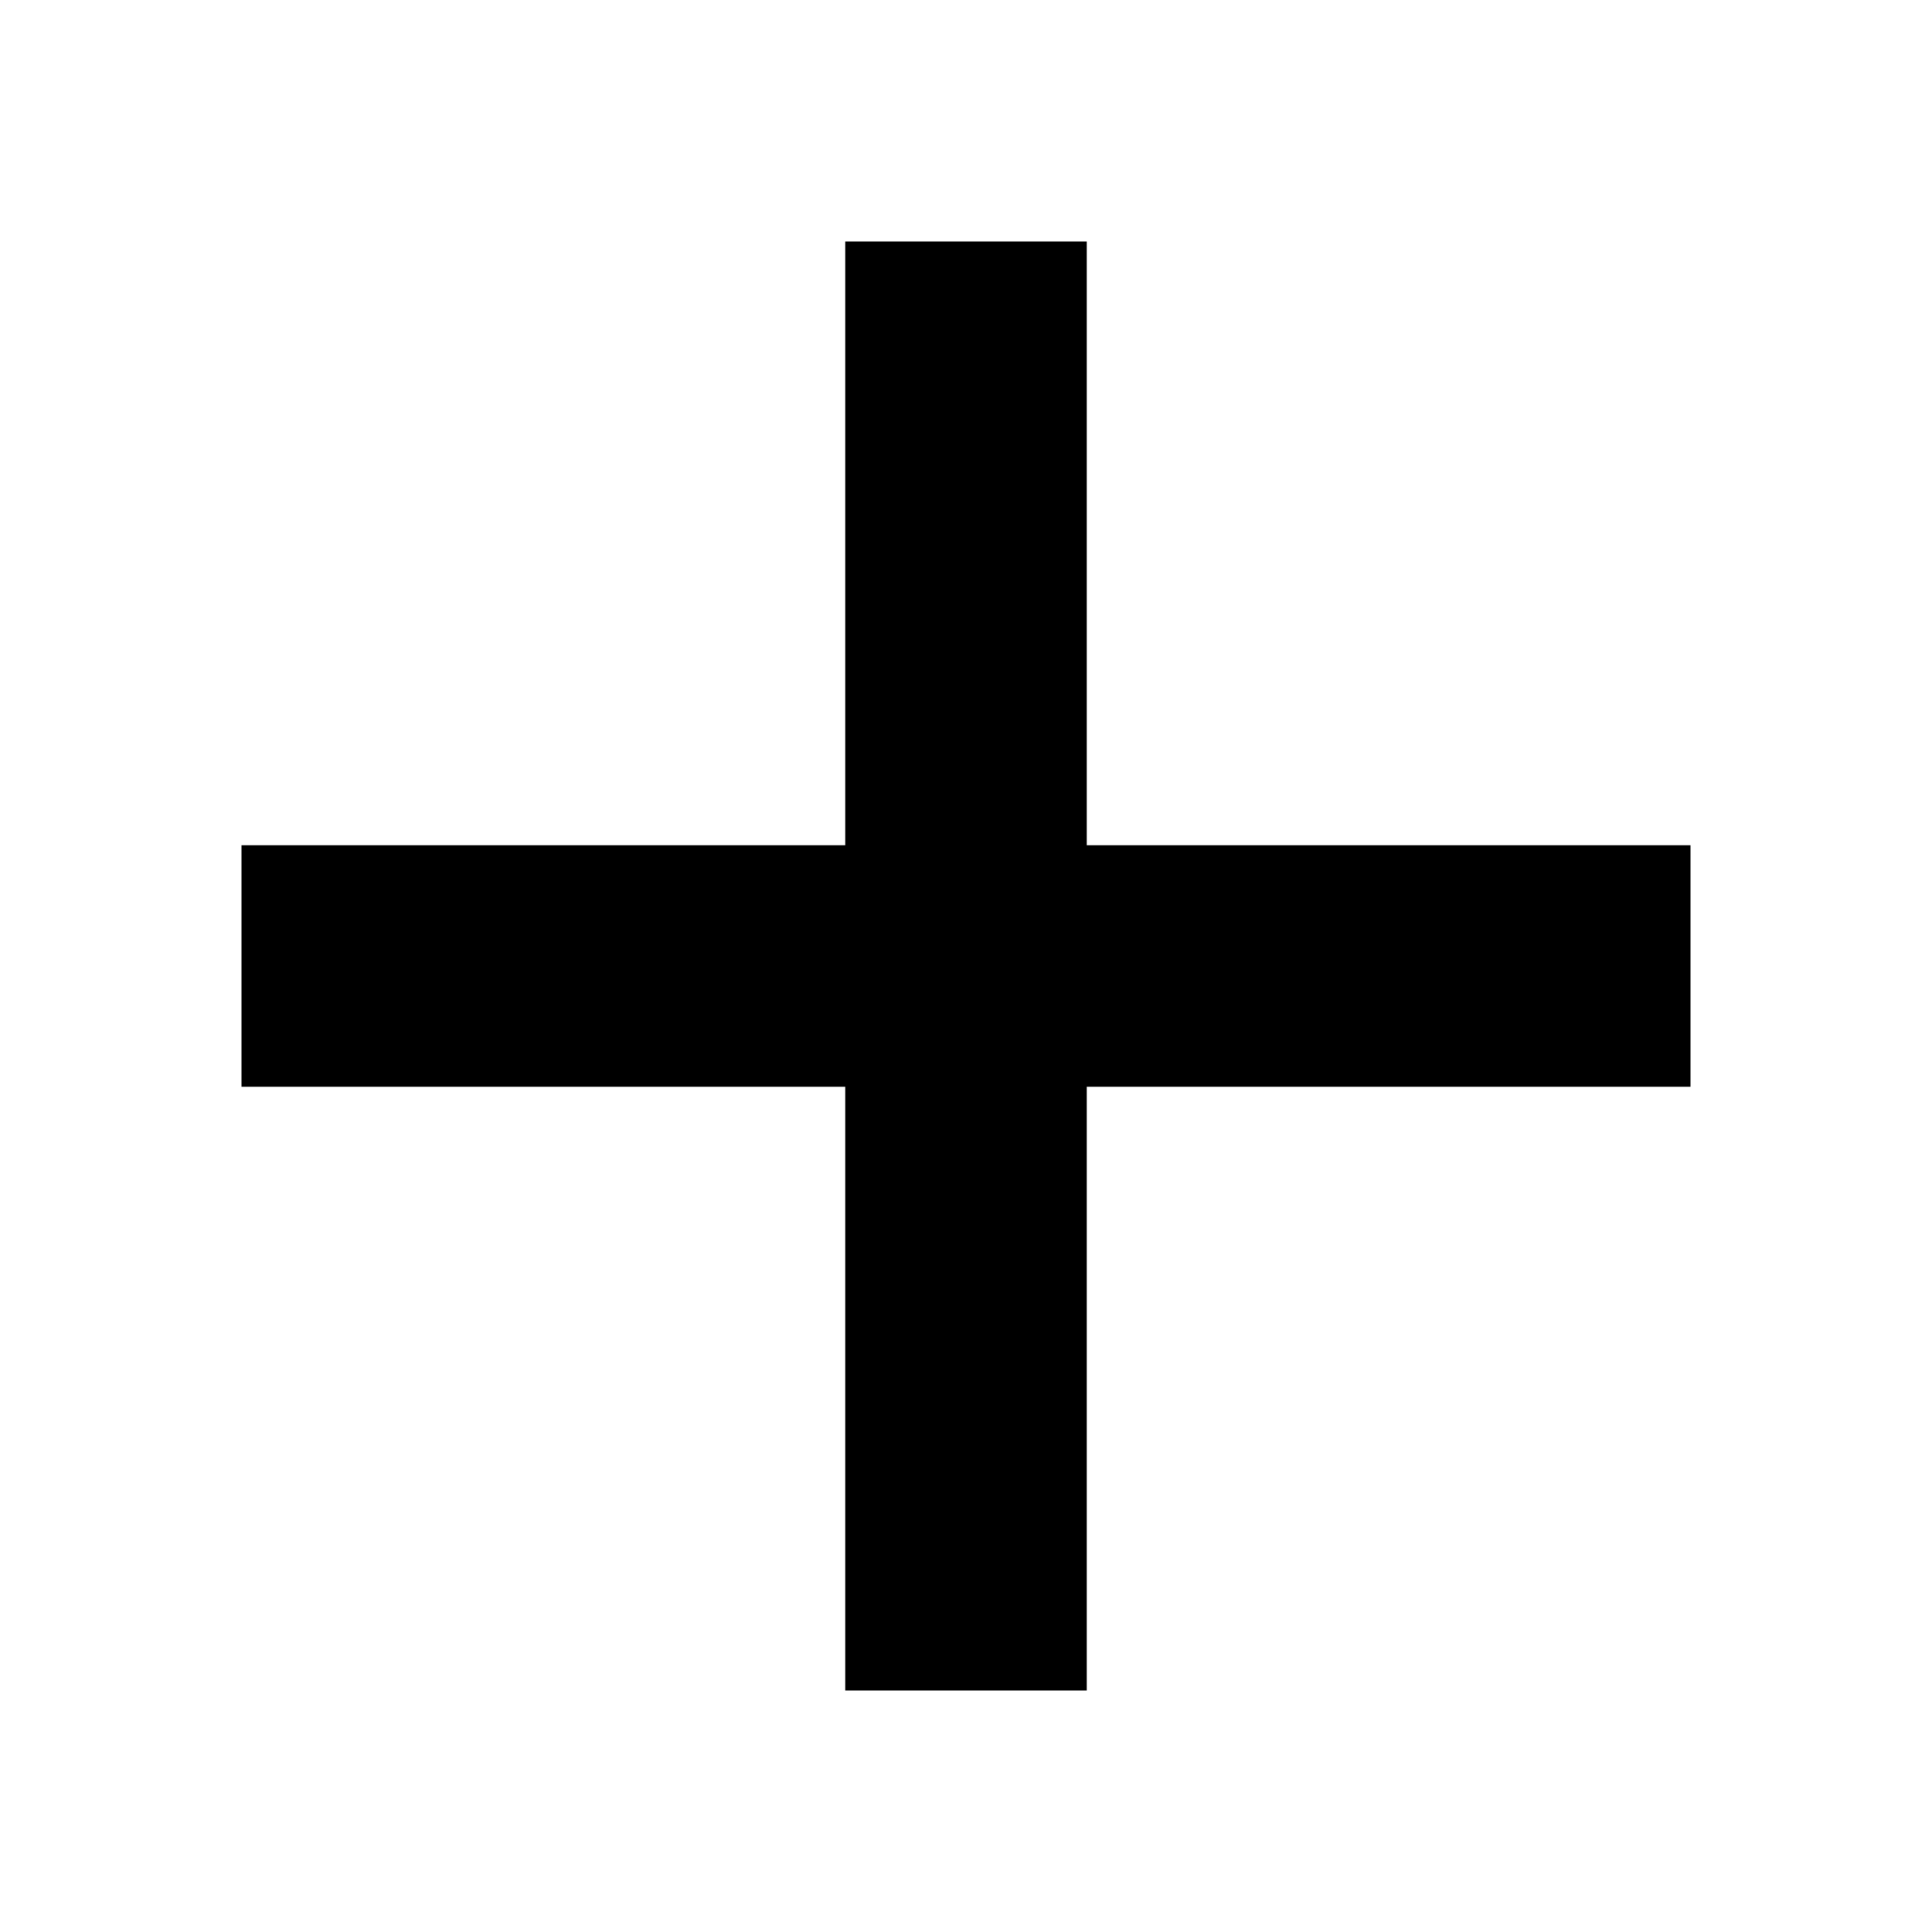
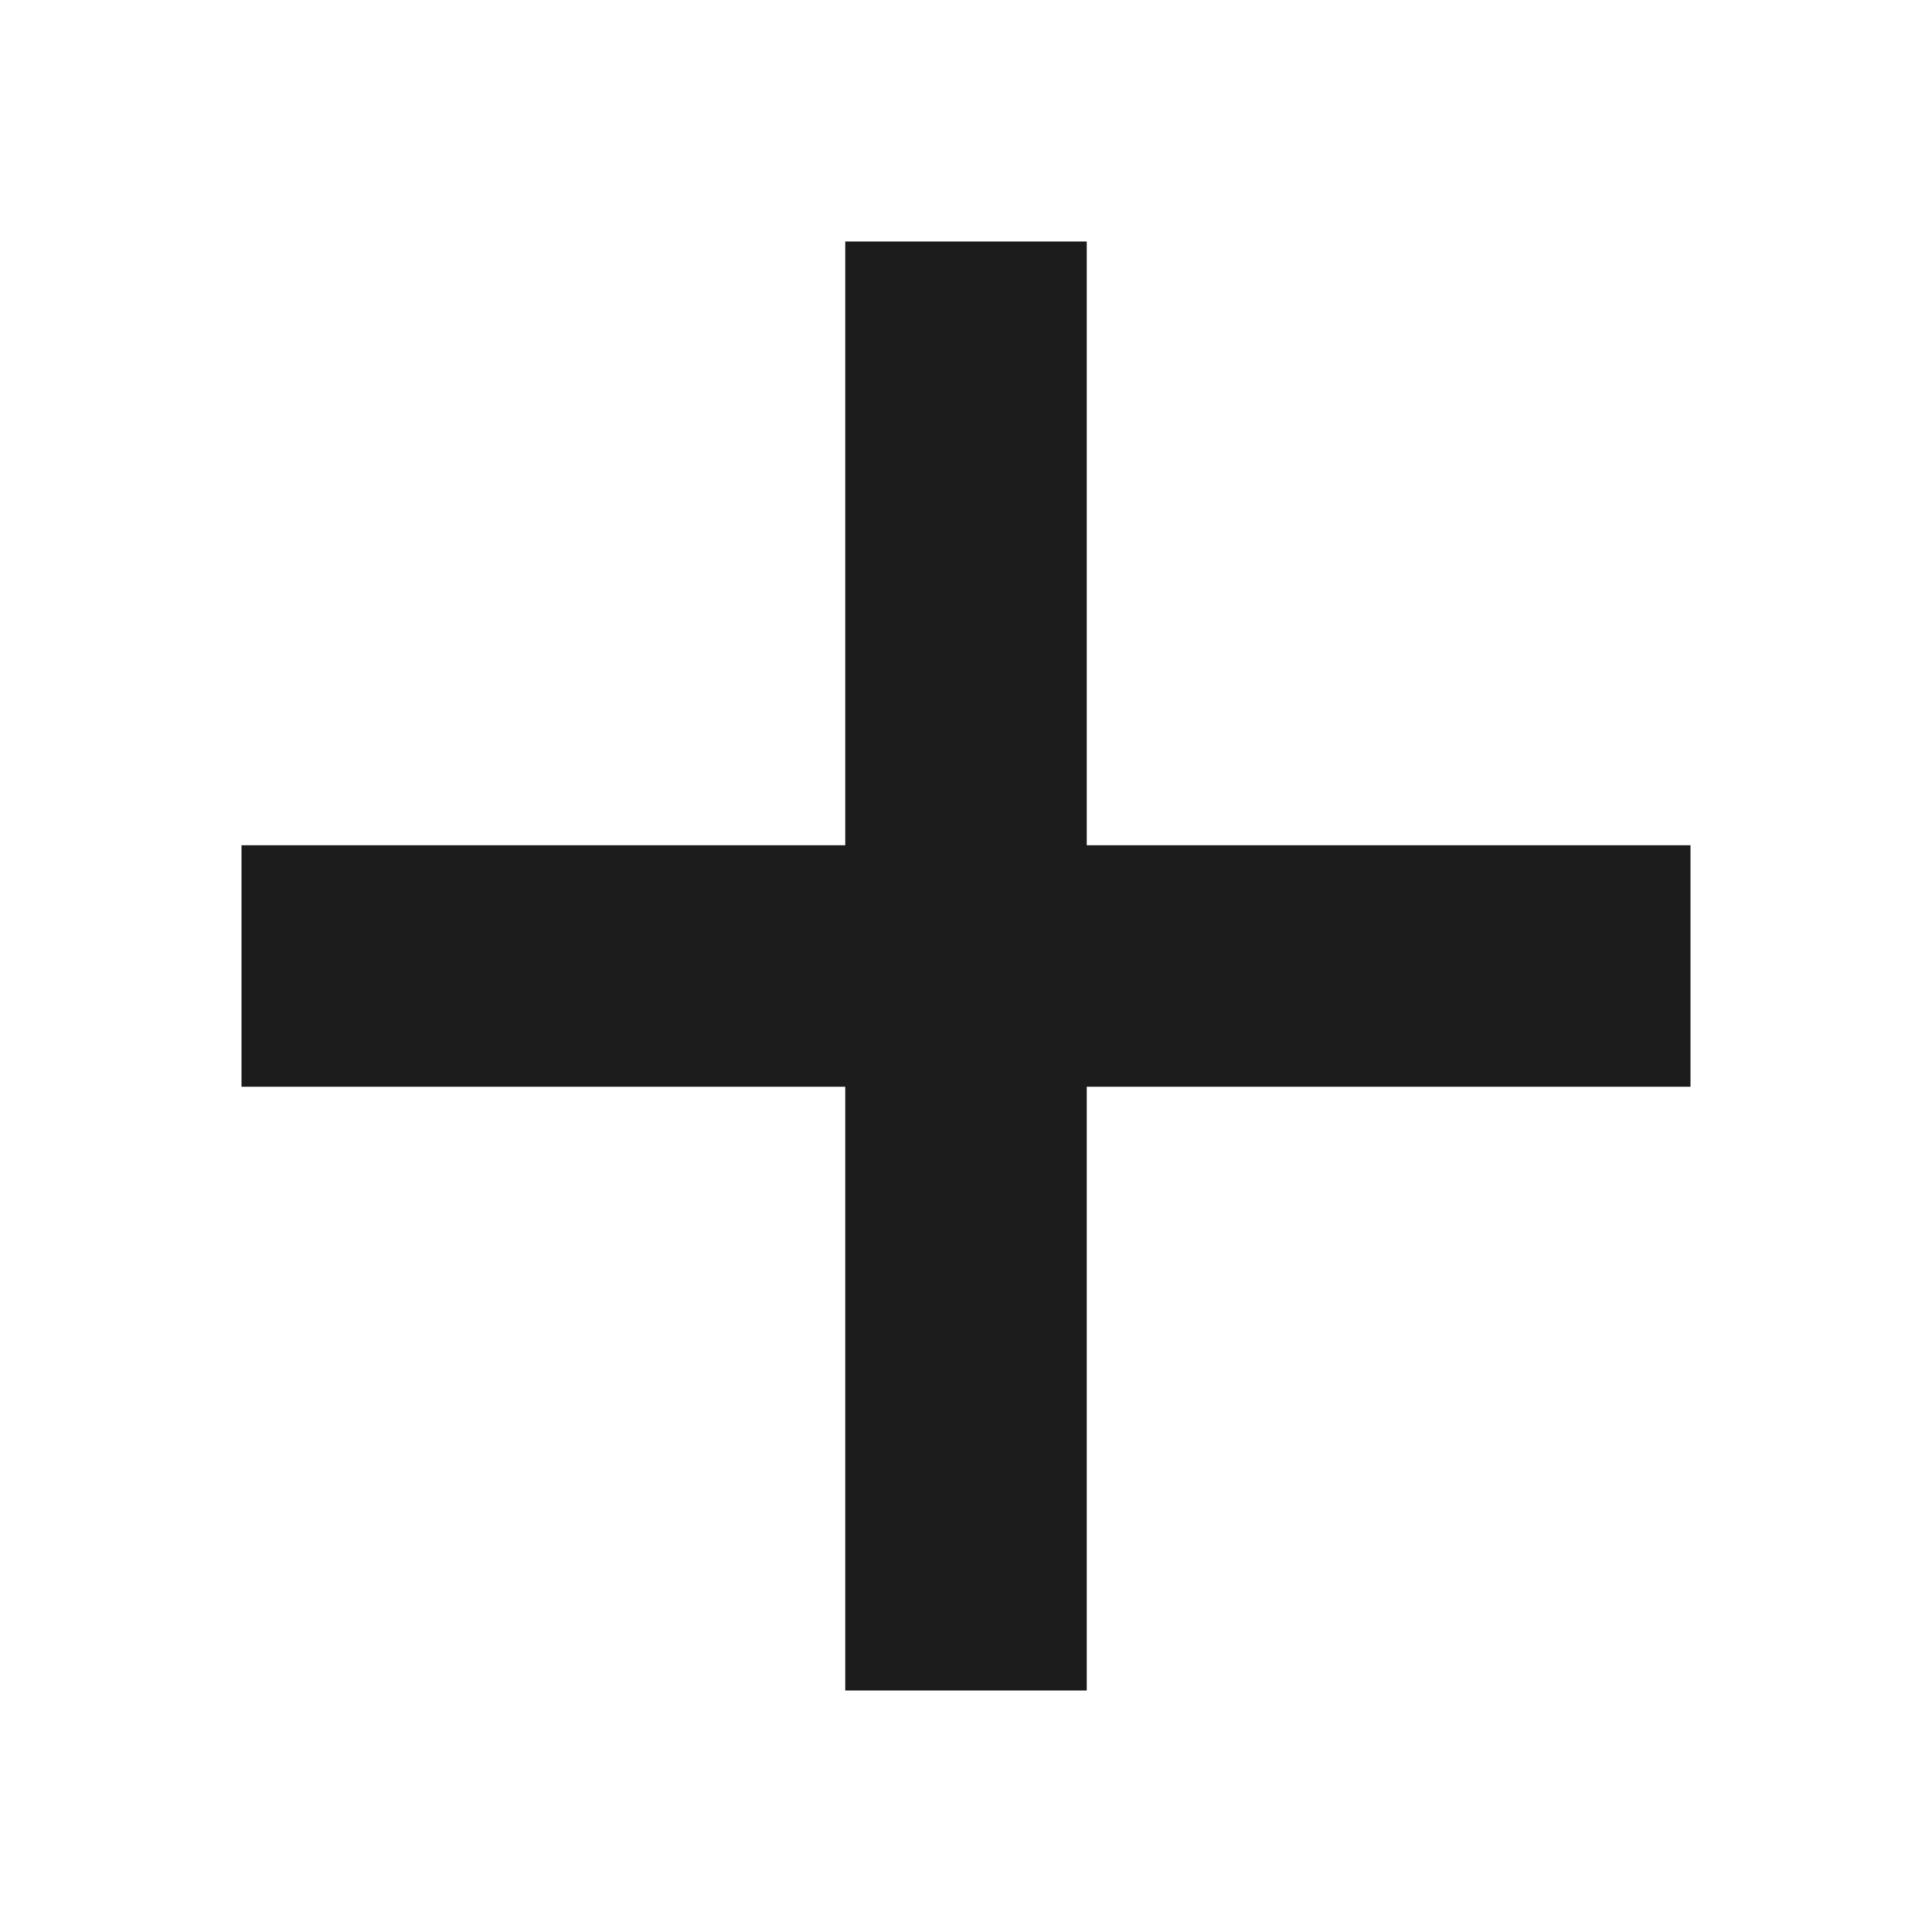
- <svg xmlns="http://www.w3.org/2000/svg" height="512px" id="Layer_1" style="enable-background:new 0 0 512 512;" version="1.1" viewBox="0 0 512 512" width="512px" xml:space="preserve">
-   <polygon points="448,224 288,224 288,64 224,64 224,224 64,224 64,288 224,288 224,448 288,448 288,288 448,288 " />
+ <svg height="512" width="512">
+   <path fill="#1c1c1c" d="M448 224H288V64h-64v160H64v64h160v160h64V288h160z" />
</svg>
